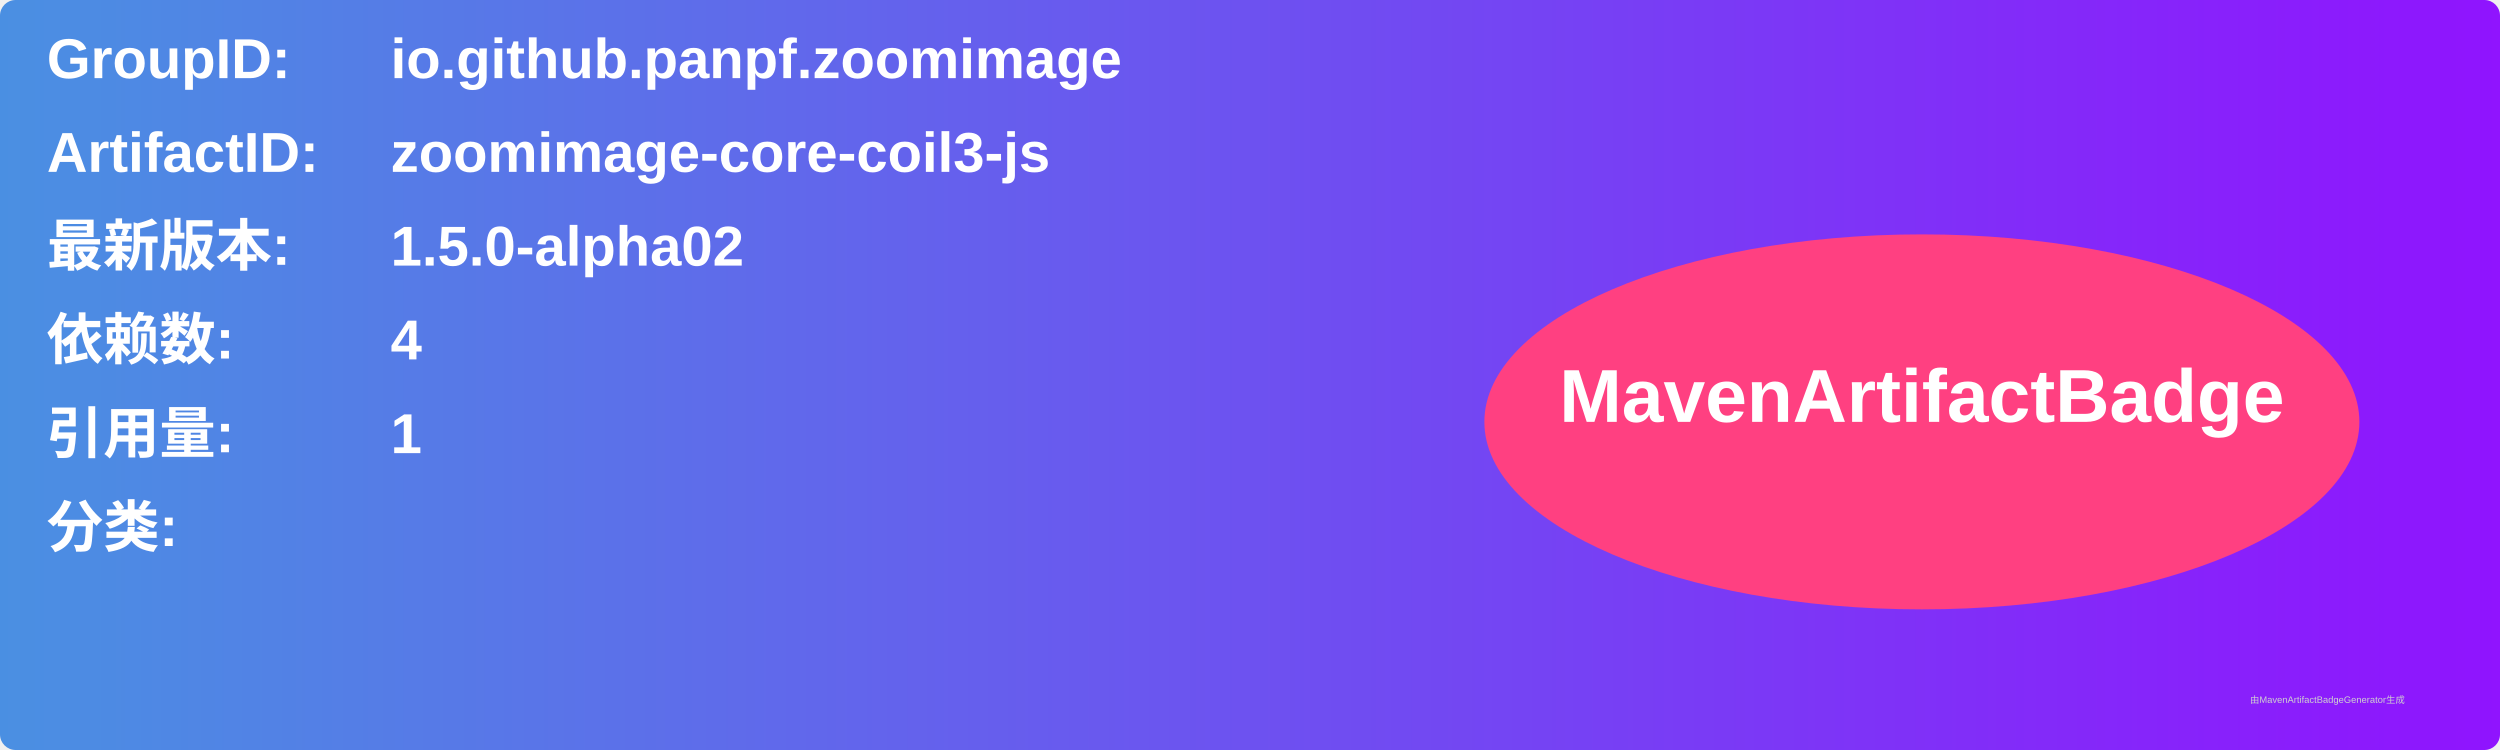
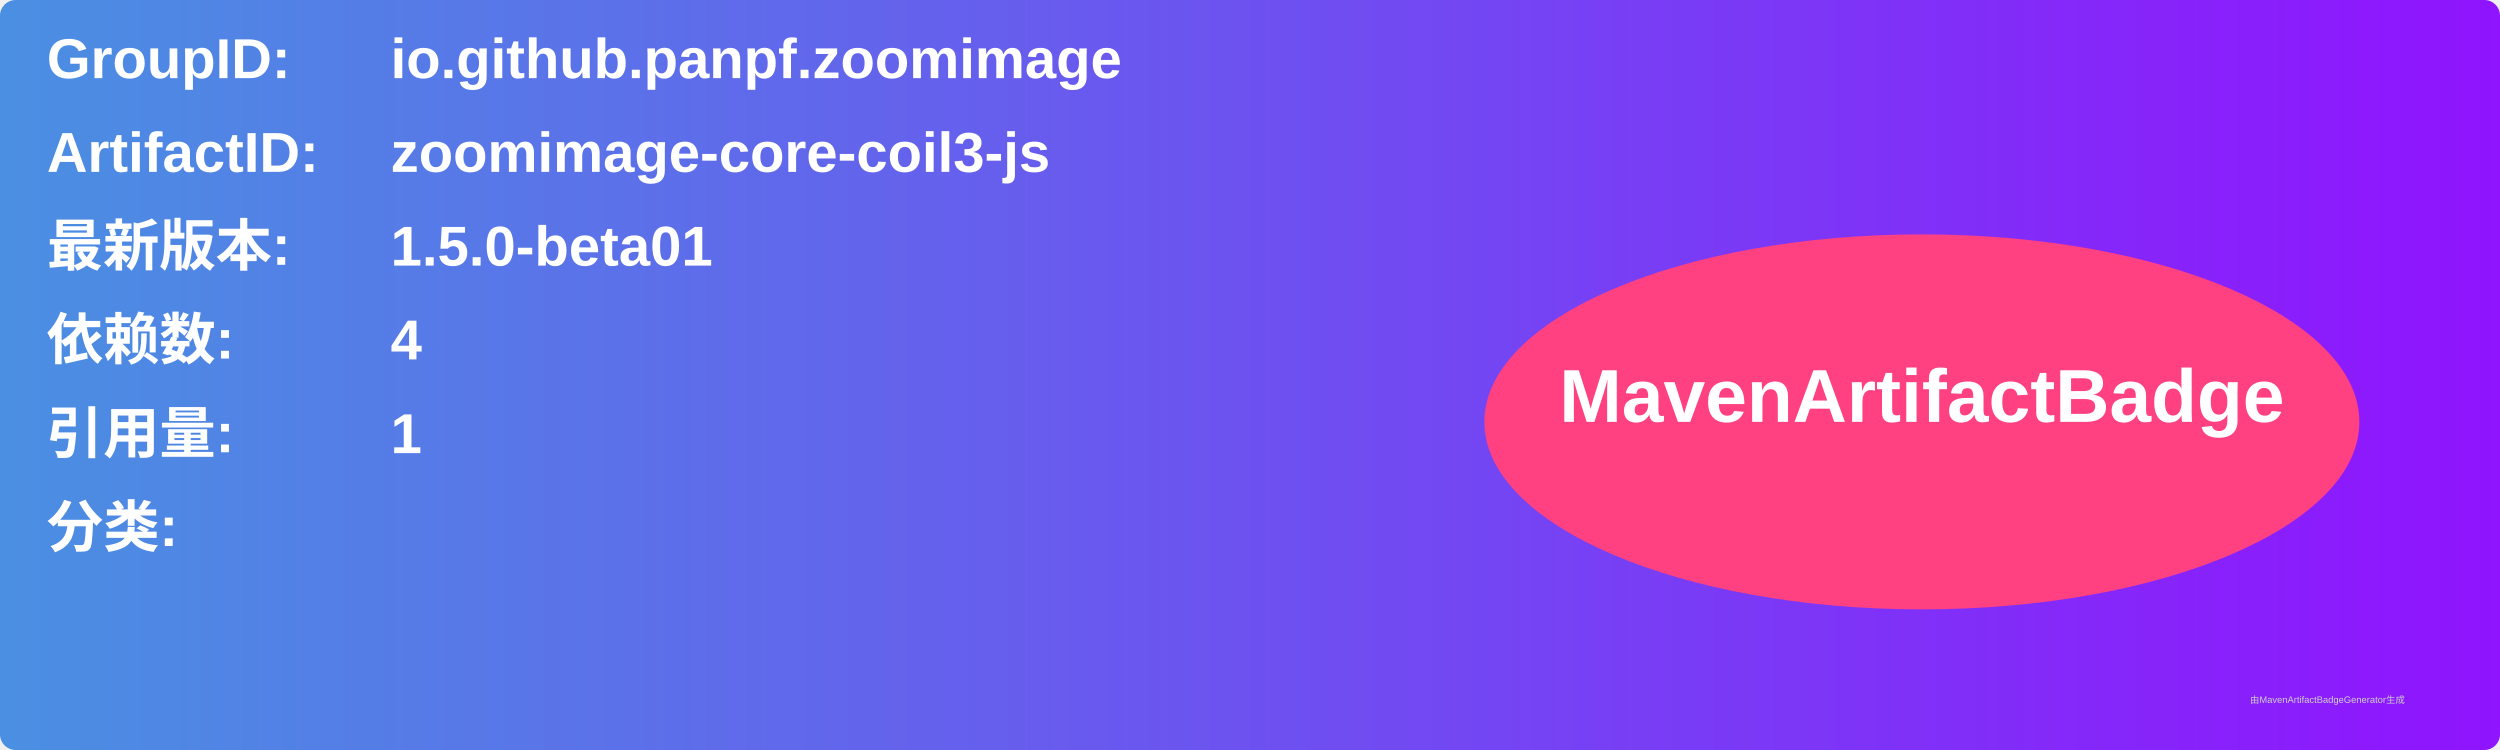
<svg xmlns="http://www.w3.org/2000/svg" width="800" height="240" viewBox="0 0 800 240">
  <linearGradient id="grad" x1="0%" y1="0%" x2="100%" y2="0%">
    <stop offset="0%" stop-color="#4a90e2" />
    <stop offset="100%" stop-color="#9013fe" />
  </linearGradient>
  <rect width="100%" height="100%" rx="5" ry="5" fill="url(#grad)" />
  <g transform="translate(15, 15)">
    <text x="0" y="10" font-family="Arial" font-size="18" fill="white" font-weight="bold" width="260">GroupID:</text>
    <text x="110" y="10" font-family="Arial" font-size="18" fill="white" font-weight="bold" width="460">io.github.panpf.zoomimage</text>
    <text x="0" y="40" font-family="Arial" font-size="18" fill="white" font-weight="bold" width="260">ArtifactID:</text>
    <text x="110" y="40" font-family="Arial" font-size="18" fill="white" font-weight="bold" width="460">zoomimage-core-coil3-js</text>
    <text x="0" y="70" font-family="Arial" font-size="18" fill="white" font-weight="bold">最新版本:</text>
    <text x="110" y="70" font-family="Arial" font-size="18" fill="white" font-weight="bold">
-       <tspan font-weight="bold">1.5.0-alpha02</tspan>
+       <tspan font-weight="bold">1.5.0-beta01</tspan>
    </text>
    <text x="0" y="100" font-family="Arial" font-size="18" fill="white" font-weight="bold">依赖数: </text>
    <text x="110" y="100" font-family="Arial" font-size="18" fill="white">
      <tspan font-weight="bold">4</tspan>
    </text>
    <text x="0" y="130" font-family="Arial" font-size="18" fill="white" font-weight="bold">引用量: </text>
    <text x="110" y="130" font-family="Arial" font-size="18" fill="white">
      <tspan font-weight="bold">1</tspan>
    </text>
    <text x="0" y="160" font-family="Arial" font-size="18" fill="white" font-weight="bold">分类:</text>
    <text x="10" y="190" font-family="Arial" font-size="10" fill="white">
      <tspan font-weight="bold" />
    </text>
    <ellipse cx="600" cy="120" rx="140" ry="60" fill="#ff4081" />
    <text x="600" y="120" text-anchor="middle" font-family="Arial" font-size="24" fill="white" font-weight="bold">MavenArtifactBadge</text>
  </g>
  <text x="720" y="225" font-family="Arial" font-size="3" fill="#d0d0d0">由MavenArtifactBadgeGenerator生成</text>
</svg>
